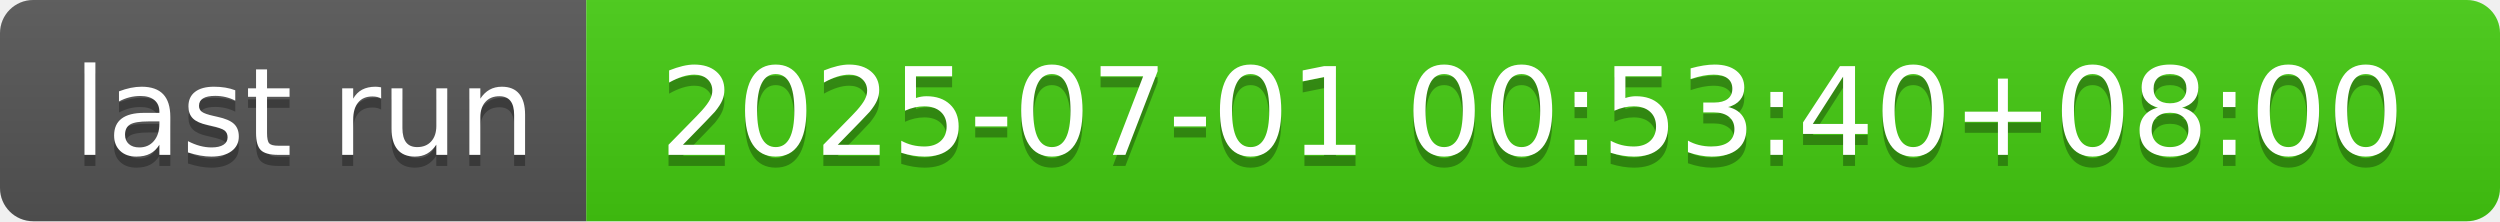
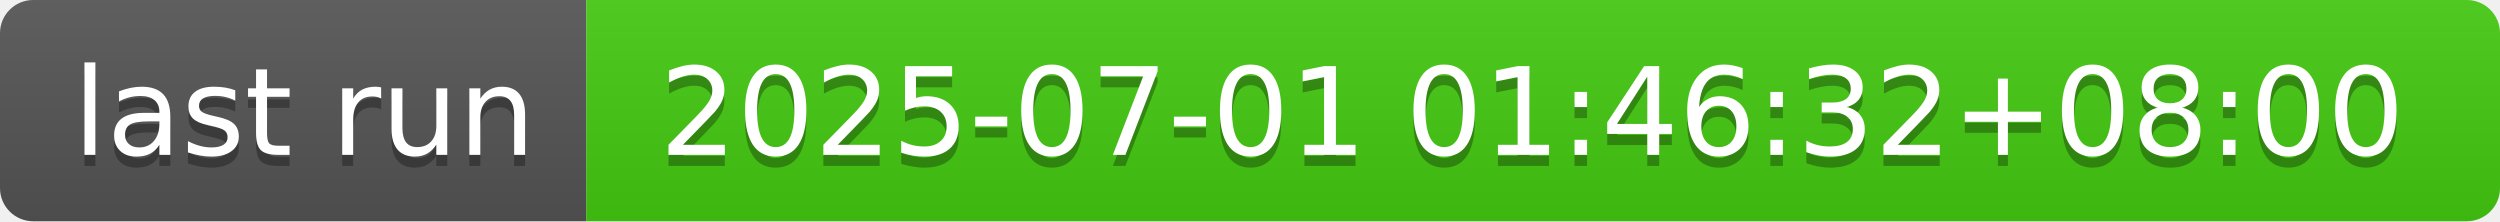
- <svg xmlns="http://www.w3.org/2000/svg" width="226" height="20" role="img" aria-label="last run: 2025-07-01 00:53:40+08:00">
+ <svg xmlns="http://www.w3.org/2000/svg" width="226" height="20" role="img" aria-label="last run: 2025-07-01 01:46:32+08:00">
  <linearGradient id="s" x2="0" y2="100%">
    <stop offset="0" stop-color="#bbb" stop-opacity=".1" />
    <stop offset="1" stop-opacity=".1" />
  </linearGradient>
  <clipPath id="r">
    <rect width="226" height="20" rx="3" fill="#fff" />
  </clipPath>
  <g clip-path="url(#r)">
    <rect width="53" height="20" fill="#555" />
    <rect x="53" width="173" height="20" fill="#4c1" />
    <rect width="226" height="20" fill="url(#s)" />
  </g>
  <g fill="#fff" text-anchor="middle" font-family="Verdana,Geneva,DejaVu Sans,sans-serif" text-rendering="geometricPrecision" font-size="110">
    <text aria-hidden="true" x="275" y="150" fill="#010101" fill-opacity=".3" transform="scale(.1)" textLength="430">last run</text>
    <text x="275" y="140" transform="scale(.1)" fill="#fff" textLength="430">last run</text>
-     <text aria-hidden="true" x="1385" y="150" fill="#010101" fill-opacity=".3" transform="scale(.1)" textLength="1630">2025-07-01 00:53:40+08:00</text>
-     <text x="1385" y="140" transform="scale(.1)" fill="#fff" textLength="1630">2025-07-01 00:53:40+08:00</text>
+     <text aria-hidden="true" x="1385" y="150" fill="#010101" fill-opacity=".3" transform="scale(.1)" textLength="1630">2025-07-01 01:46:32+08:00</text>
+     <text x="1385" y="140" transform="scale(.1)" fill="#fff" textLength="1630">2025-07-01 01:46:32+08:00</text>
  </g>
</svg>
